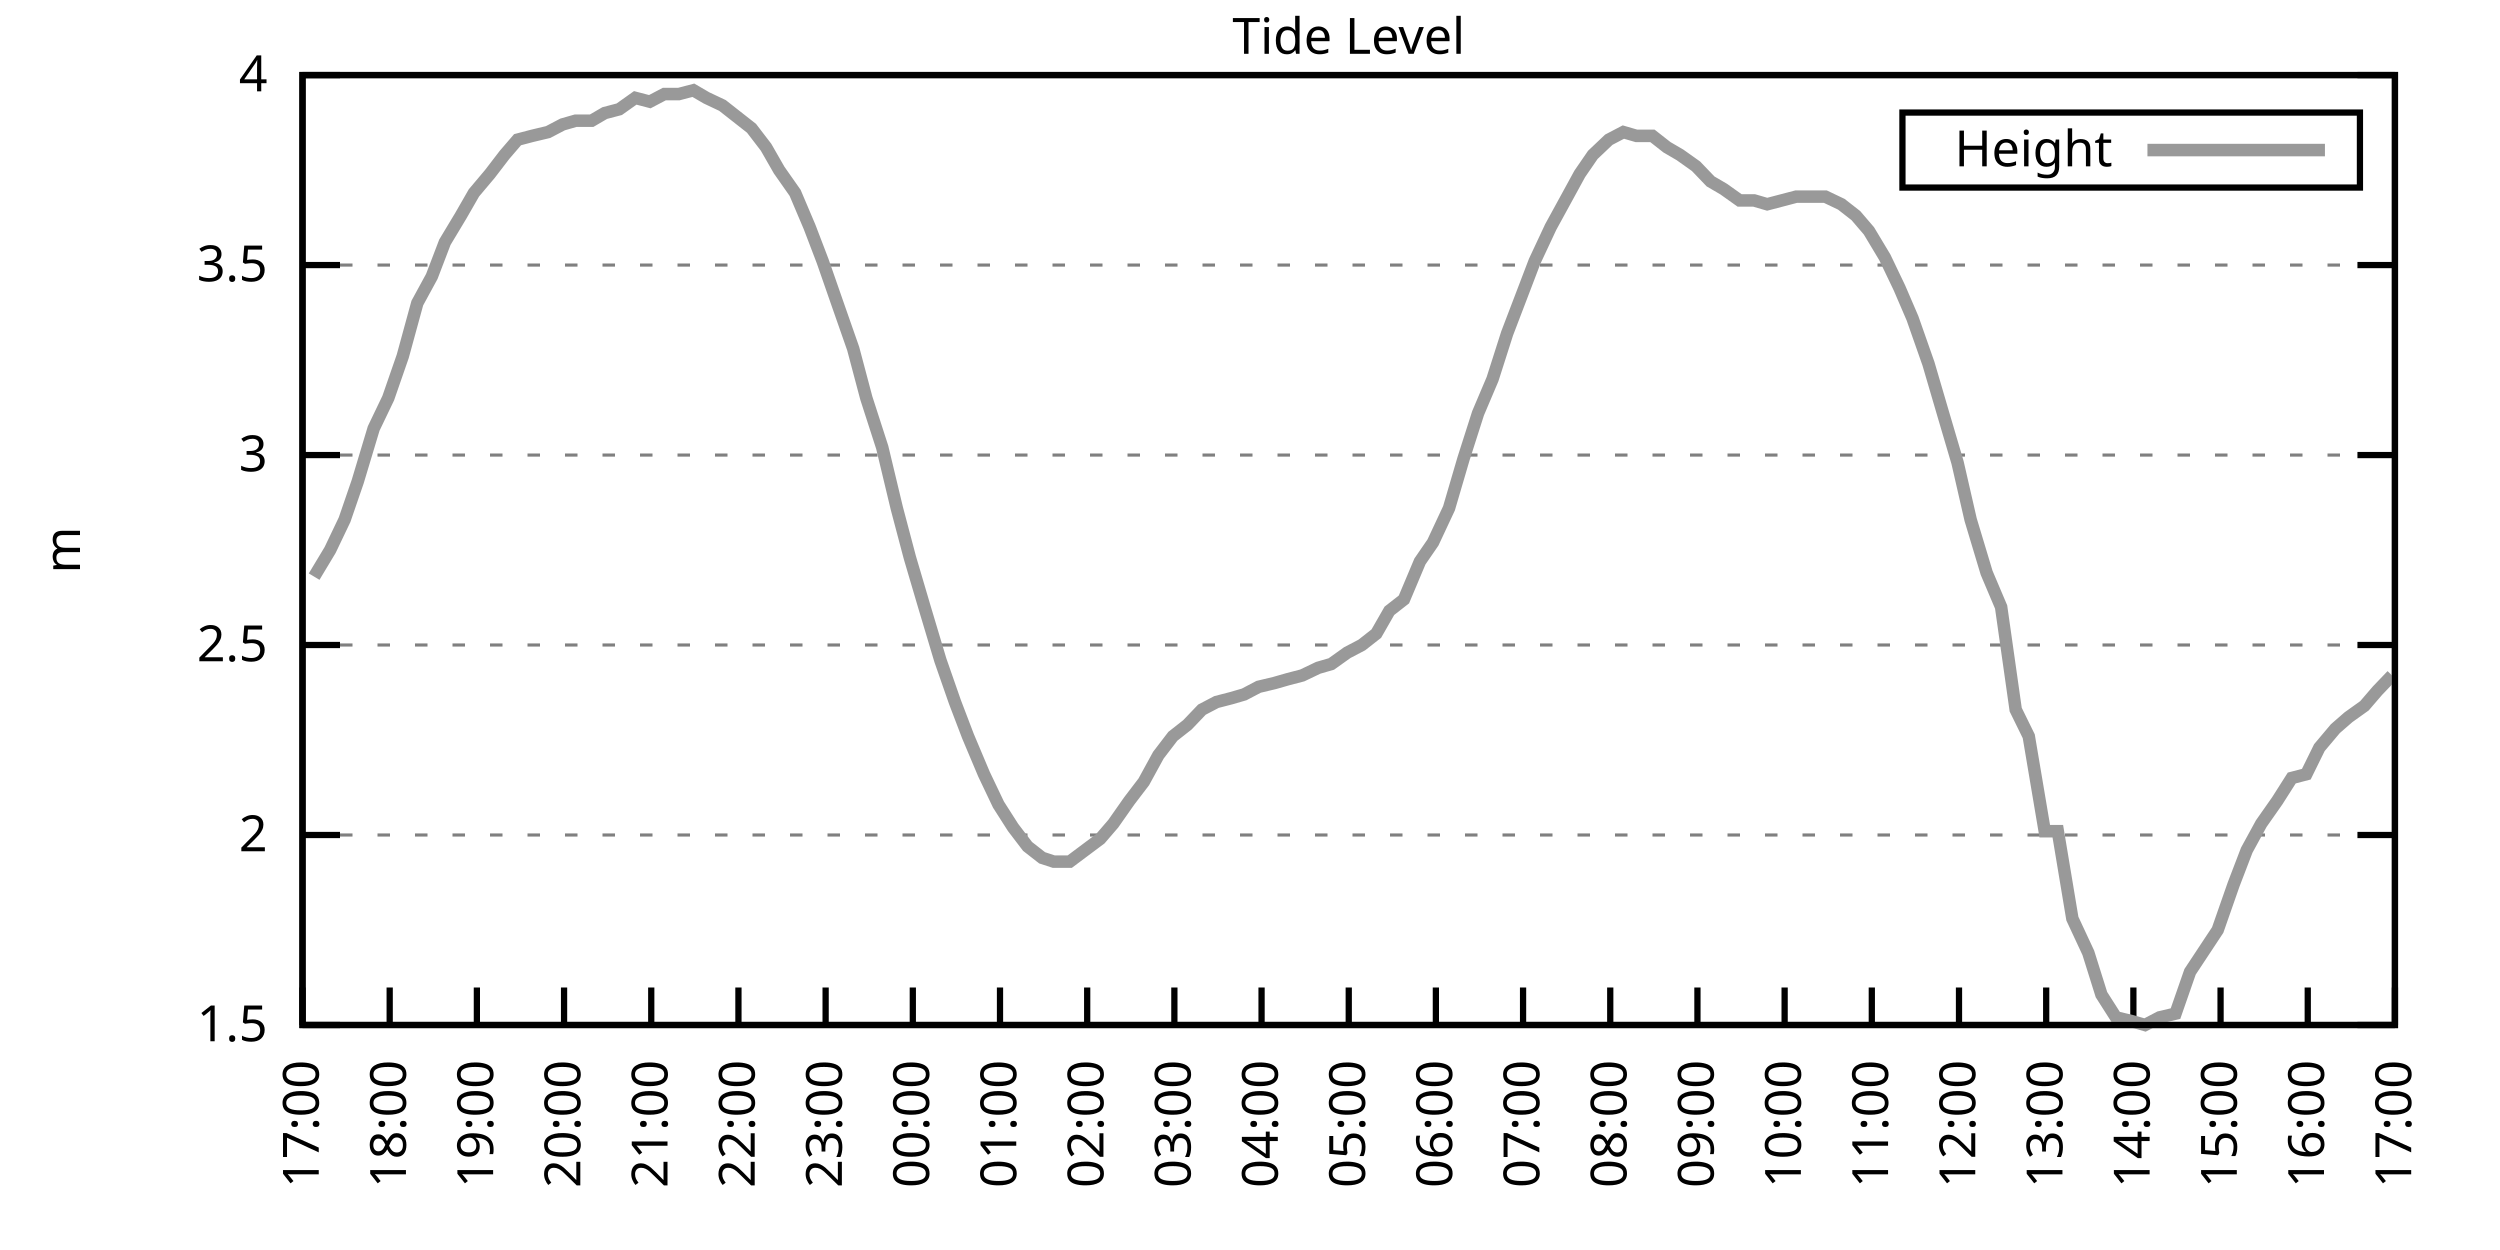
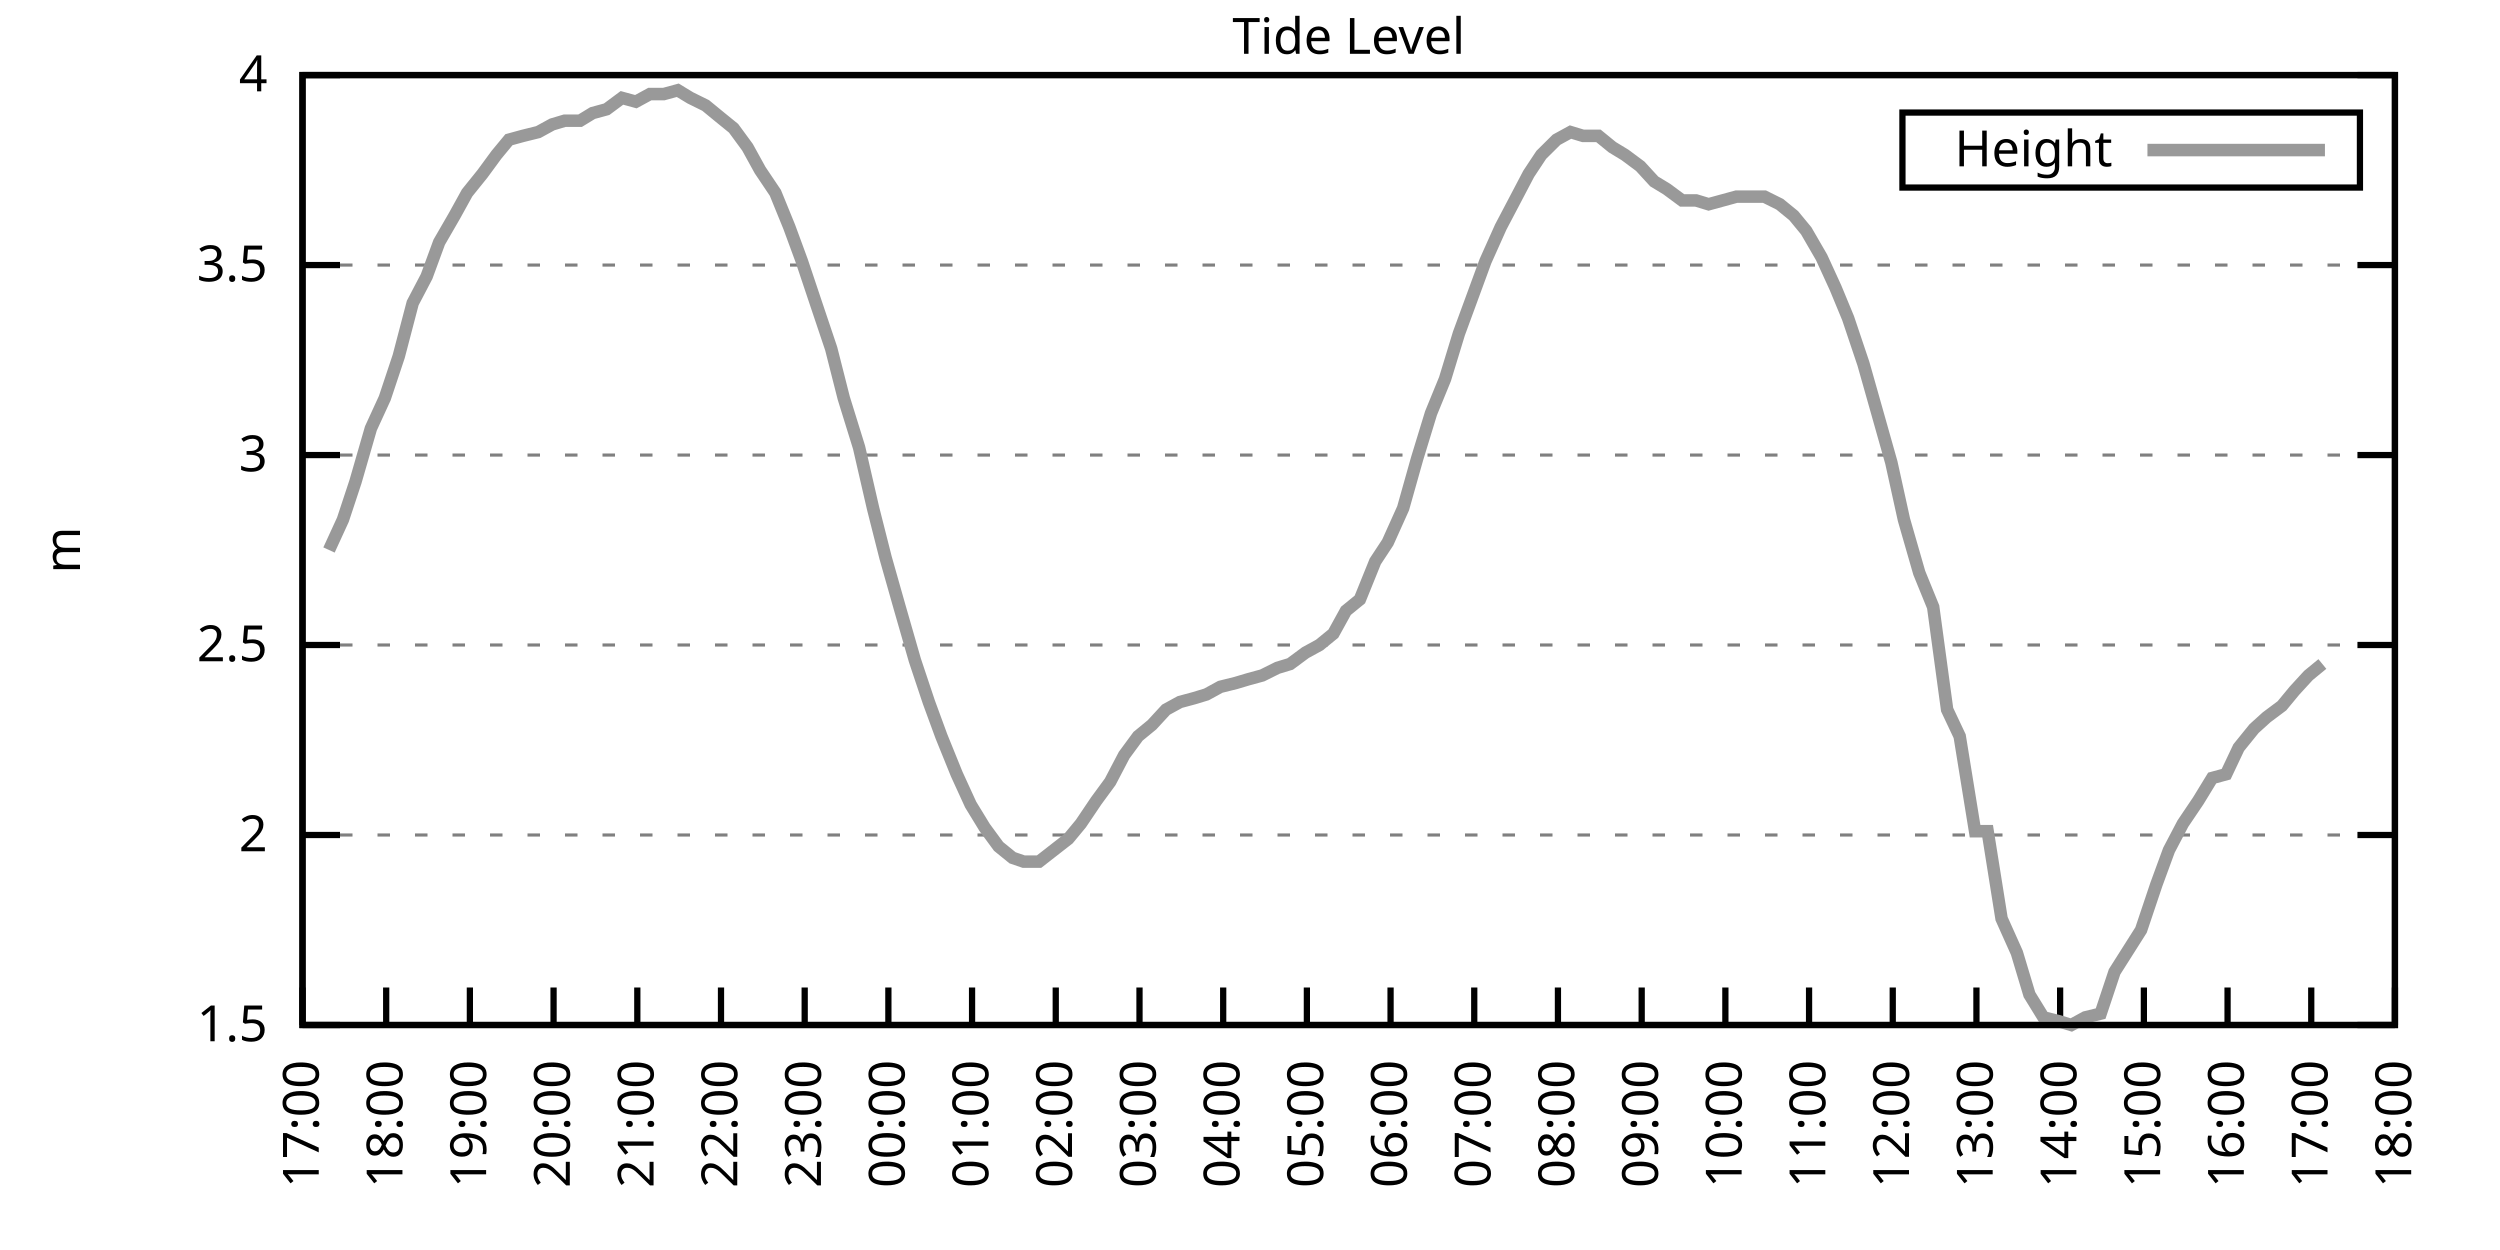
<svg xmlns="http://www.w3.org/2000/svg" xmlns:xlink="http://www.w3.org/1999/xlink" width="400" height="200" viewBox="0 0 400 200">
  <g id="gnuplot_canvas">
    <rect x="0" y="0" width="400" height="200" fill="none" />
    <defs>
      <circle id="gpDot" r="0.5" stroke-width="0.5" stroke="currentColor" />
      <path id="gpPt0" stroke-width="0.333" stroke="currentColor" d="M-1,0 h2 M0,-1 v2" />
      <path id="gpPt1" stroke-width="0.333" stroke="currentColor" d="M-1,-1 L1,1 M1,-1 L-1,1" />
      <path id="gpPt2" stroke-width="0.333" stroke="currentColor" d="M-1,0 L1,0 M0,-1 L0,1 M-1,-1 L1,1 M-1,1 L1,-1" />
      <rect id="gpPt3" stroke-width="0.333" stroke="currentColor" x="-1" y="-1" width="2" height="2" />
      <rect id="gpPt4" stroke-width="0.333" stroke="currentColor" fill="currentColor" x="-1" y="-1" width="2" height="2" />
      <circle id="gpPt5" stroke-width="0.333" stroke="currentColor" cx="0" cy="0" r="1" />
      <use xlink:href="#gpPt5" id="gpPt6" fill="currentColor" stroke="none" />
      <path id="gpPt7" stroke-width="0.333" stroke="currentColor" d="M0,-1.33 L-1.33,0.67 L1.33,0.67 z" />
      <use xlink:href="#gpPt7" id="gpPt8" fill="currentColor" stroke="none" />
      <use xlink:href="#gpPt7" id="gpPt9" stroke="currentColor" transform="rotate(180)" />
      <use xlink:href="#gpPt9" id="gpPt10" fill="currentColor" stroke="none" />
      <use xlink:href="#gpPt3" id="gpPt11" stroke="currentColor" transform="rotate(45)" />
      <use xlink:href="#gpPt11" id="gpPt12" fill="currentColor" stroke="none" />
      <path id="gpPt13" stroke-width="0.333" stroke="currentColor" d="M0,1.330 L1.265,0.411 L0.782,-1.067 L-0.782,-1.076 L-1.265,0.411 z" />
      <use xlink:href="#gpPt13" id="gpPt14" fill="currentColor" stroke="none" />
      <filter id="textbox" filterUnits="objectBoundingBox" x="0" y="0" height="1" width="1">
        <feFlood flood-color="white" flood-opacity="1" result="bgnd" />
        <feComposite in="SourceGraphic" in2="bgnd" operator="atop" />
      </filter>
      <filter id="greybox" filterUnits="objectBoundingBox" x="0" y="0" height="1" width="1">
        <feFlood flood-color="lightgrey" flood-opacity="1" result="grey" />
        <feComposite in="SourceGraphic" in2="grey" operator="atop" />
      </filter>
    </defs>
    <g fill="none" color="white" stroke="currentColor" stroke-width="1.00" stroke-linecap="butt" stroke-linejoin="miter">
</g>
    <g fill="none" color="black" stroke="currentColor" stroke-width="1.00" stroke-linecap="butt" stroke-linejoin="miter">
      <g stroke="none" shape-rendering="crispEdges">
        <polygon fill="rgb(255, 255, 255)" points="48.40,164.00 383.18,164.00 383.18,12.02 48.40,12.02 " />
      </g>
    </g>
    <g fill="none" color="black" stroke="currentColor" stroke-width="1.00" stroke-linecap="butt" stroke-linejoin="miter">
</g>
    <g fill="none" color="black" stroke="black" stroke-width="0.50" stroke-linecap="butt" stroke-linejoin="miter">
</g>
    <g fill="none" color="gray" stroke="currentColor" stroke-width="0.50" stroke-linecap="butt" stroke-linejoin="miter">
      <path stroke="gray" stroke-dasharray="2,4" class="gridline" d="M48.40,164.00 L383.19,164.00  " />
    </g>
    <g fill="none" color="gray" stroke="gray" stroke-width="1.00" stroke-linecap="butt" stroke-linejoin="miter">
</g>
    <g fill="none" color="black" stroke="currentColor" stroke-width="1.00" stroke-linecap="butt" stroke-linejoin="miter">
      <path stroke="black" d="M48.40,164.00 L54.40,164.00 M383.19,164.00 L377.19,164.00  " />
      <g transform="translate(42.80,166.60)" stroke="none" fill="black" font-family="Sans" font-size="8.00" text-anchor="end">
        <text>
          <tspan font-family="Sans"> 1.5</tspan>
        </text>
      </g>
    </g>
    <g fill="none" color="black" stroke="currentColor" stroke-width="1.00" stroke-linecap="butt" stroke-linejoin="miter">
</g>
    <g fill="none" color="black" stroke="black" stroke-width="0.50" stroke-linecap="butt" stroke-linejoin="miter">
</g>
    <g fill="none" color="gray" stroke="currentColor" stroke-width="0.50" stroke-linecap="butt" stroke-linejoin="miter">
      <path stroke="gray" stroke-dasharray="2,4" class="gridline" d="M48.40,133.60 L383.19,133.60  " />
    </g>
    <g fill="none" color="gray" stroke="gray" stroke-width="1.00" stroke-linecap="butt" stroke-linejoin="miter">
</g>
    <g fill="none" color="black" stroke="currentColor" stroke-width="1.00" stroke-linecap="butt" stroke-linejoin="miter">
      <path stroke="black" d="M48.40,133.60 L54.40,133.60 M383.19,133.60 L377.19,133.60  " />
      <g transform="translate(42.80,136.20)" stroke="none" fill="black" font-family="Sans" font-size="8.00" text-anchor="end">
        <text>
          <tspan font-family="Sans"> 2</tspan>
        </text>
      </g>
    </g>
    <g fill="none" color="black" stroke="currentColor" stroke-width="1.00" stroke-linecap="butt" stroke-linejoin="miter">
</g>
    <g fill="none" color="black" stroke="black" stroke-width="0.50" stroke-linecap="butt" stroke-linejoin="miter">
</g>
    <g fill="none" color="gray" stroke="currentColor" stroke-width="0.50" stroke-linecap="butt" stroke-linejoin="miter">
      <path stroke="gray" stroke-dasharray="2,4" class="gridline" d="M48.40,103.20 L383.19,103.20  " />
    </g>
    <g fill="none" color="gray" stroke="gray" stroke-width="1.00" stroke-linecap="butt" stroke-linejoin="miter">
</g>
    <g fill="none" color="black" stroke="currentColor" stroke-width="1.00" stroke-linecap="butt" stroke-linejoin="miter">
      <path stroke="black" d="M48.40,103.20 L54.40,103.20 M383.19,103.20 L377.19,103.20  " />
      <g transform="translate(42.80,105.80)" stroke="none" fill="black" font-family="Sans" font-size="8.00" text-anchor="end">
        <text>
          <tspan font-family="Sans"> 2.5</tspan>
        </text>
      </g>
    </g>
    <g fill="none" color="black" stroke="currentColor" stroke-width="1.00" stroke-linecap="butt" stroke-linejoin="miter">
</g>
    <g fill="none" color="black" stroke="black" stroke-width="0.50" stroke-linecap="butt" stroke-linejoin="miter">
</g>
    <g fill="none" color="gray" stroke="currentColor" stroke-width="0.50" stroke-linecap="butt" stroke-linejoin="miter">
      <path stroke="gray" stroke-dasharray="2,4" class="gridline" d="M48.40,72.81 L383.19,72.81  " />
    </g>
    <g fill="none" color="gray" stroke="gray" stroke-width="1.00" stroke-linecap="butt" stroke-linejoin="miter">
</g>
    <g fill="none" color="black" stroke="currentColor" stroke-width="1.00" stroke-linecap="butt" stroke-linejoin="miter">
      <path stroke="black" d="M48.40,72.81 L54.40,72.81 M383.19,72.81 L377.19,72.81  " />
      <g transform="translate(42.80,75.41)" stroke="none" fill="black" font-family="Sans" font-size="8.00" text-anchor="end">
        <text>
          <tspan font-family="Sans"> 3</tspan>
        </text>
      </g>
    </g>
    <g fill="none" color="black" stroke="currentColor" stroke-width="1.00" stroke-linecap="butt" stroke-linejoin="miter">
</g>
    <g fill="none" color="black" stroke="black" stroke-width="0.50" stroke-linecap="butt" stroke-linejoin="miter">
</g>
    <g fill="none" color="gray" stroke="currentColor" stroke-width="0.50" stroke-linecap="butt" stroke-linejoin="miter">
      <path stroke="gray" stroke-dasharray="2,4" class="gridline" d="M48.40,42.41 L383.19,42.41  " />
    </g>
    <g fill="none" color="gray" stroke="gray" stroke-width="1.00" stroke-linecap="butt" stroke-linejoin="miter">
</g>
    <g fill="none" color="black" stroke="currentColor" stroke-width="1.00" stroke-linecap="butt" stroke-linejoin="miter">
      <path stroke="black" d="M48.40,42.41 L54.40,42.41 M383.19,42.41 L377.19,42.41  " />
      <g transform="translate(42.80,45.01)" stroke="none" fill="black" font-family="Sans" font-size="8.00" text-anchor="end">
        <text>
          <tspan font-family="Sans"> 3.5</tspan>
        </text>
      </g>
    </g>
    <g fill="none" color="black" stroke="currentColor" stroke-width="1.00" stroke-linecap="butt" stroke-linejoin="miter">
</g>
    <g fill="none" color="black" stroke="black" stroke-width="0.50" stroke-linecap="butt" stroke-linejoin="miter">
</g>
    <g fill="none" color="gray" stroke="currentColor" stroke-width="0.50" stroke-linecap="butt" stroke-linejoin="miter">
      <path stroke="gray" stroke-dasharray="2,4" class="gridline" d="M48.40,12.01 L383.19,12.01  " />
    </g>
    <g fill="none" color="gray" stroke="gray" stroke-width="1.00" stroke-linecap="butt" stroke-linejoin="miter">
</g>
    <g fill="none" color="black" stroke="currentColor" stroke-width="1.00" stroke-linecap="butt" stroke-linejoin="miter">
      <path stroke="black" d="M48.40,12.01 L54.40,12.01 M383.19,12.01 L377.19,12.01  " />
      <g transform="translate(42.80,14.61)" stroke="none" fill="black" font-family="Sans" font-size="8.00" text-anchor="end">
        <text>
          <tspan font-family="Sans"> 4</tspan>
        </text>
      </g>
    </g>
    <g fill="none" color="black" stroke="currentColor" stroke-width="1.00" stroke-linecap="butt" stroke-linejoin="miter">
      <path stroke="black" d="M48.40,164.00 L48.40,158.00  " />
      <g transform="translate(51.00,169.60) rotate(270.00)" stroke="none" fill="black" font-family="Sans" font-size="8.00" text-anchor="end">
        <text>
          <tspan font-family="Sans">17:00</tspan>
        </text>
      </g>
    </g>
    <g fill="none" color="black" stroke="currentColor" stroke-width="1.00" stroke-linecap="butt" stroke-linejoin="miter">
-       <path stroke="black" d="M62.35,164.00 L62.35,158.00  " />
-       <g transform="translate(64.95,169.60) rotate(270.00)" stroke="none" fill="black" font-family="Sans" font-size="8.00" text-anchor="end">
+       <path stroke="black" d="M61.79,164.00 L61.79,158.00  " />
+       <g transform="translate(64.39,169.60) rotate(270.00)" stroke="none" fill="black" font-family="Sans" font-size="8.00" text-anchor="end">
        <text>
          <tspan font-family="Sans">18:00</tspan>
        </text>
      </g>
    </g>
    <g fill="none" color="black" stroke="currentColor" stroke-width="1.00" stroke-linecap="butt" stroke-linejoin="miter">
-       <path stroke="black" d="M76.30,164.00 L76.30,158.00  " />
-       <g transform="translate(78.90,169.60) rotate(270.00)" stroke="none" fill="black" font-family="Sans" font-size="8.00" text-anchor="end">
+       <path stroke="black" d="M75.18,164.00 L75.18,158.00  " />
+       <g transform="translate(77.78,169.60) rotate(270.00)" stroke="none" fill="black" font-family="Sans" font-size="8.00" text-anchor="end">
        <text>
          <tspan font-family="Sans">19:00</tspan>
        </text>
      </g>
    </g>
    <g fill="none" color="black" stroke="currentColor" stroke-width="1.00" stroke-linecap="butt" stroke-linejoin="miter">
-       <path stroke="black" d="M90.25,164.00 L90.25,158.00  " />
-       <g transform="translate(92.85,169.60) rotate(270.00)" stroke="none" fill="black" font-family="Sans" font-size="8.00" text-anchor="end">
+       <path stroke="black" d="M88.57,164.00 L88.57,158.00  " />
+       <g transform="translate(91.17,169.60) rotate(270.00)" stroke="none" fill="black" font-family="Sans" font-size="8.00" text-anchor="end">
        <text>
          <tspan font-family="Sans">20:00</tspan>
        </text>
      </g>
    </g>
    <g fill="none" color="black" stroke="currentColor" stroke-width="1.00" stroke-linecap="butt" stroke-linejoin="miter">
-       <path stroke="black" d="M104.20,164.00 L104.20,158.00  " />
-       <g transform="translate(106.80,169.60) rotate(270.00)" stroke="none" fill="black" font-family="Sans" font-size="8.00" text-anchor="end">
+       <path stroke="black" d="M101.97,164.00 L101.97,158.00  " />
+       <g transform="translate(104.57,169.60) rotate(270.00)" stroke="none" fill="black" font-family="Sans" font-size="8.00" text-anchor="end">
        <text>
          <tspan font-family="Sans">21:00</tspan>
        </text>
      </g>
    </g>
    <g fill="none" color="black" stroke="currentColor" stroke-width="1.00" stroke-linecap="butt" stroke-linejoin="miter">
-       <path stroke="black" d="M118.15,164.00 L118.15,158.00  " />
-       <g transform="translate(120.75,169.60) rotate(270.00)" stroke="none" fill="black" font-family="Sans" font-size="8.00" text-anchor="end">
+       <path stroke="black" d="M115.36,164.00 L115.36,158.00  " />
+       <g transform="translate(117.96,169.60) rotate(270.00)" stroke="none" fill="black" font-family="Sans" font-size="8.00" text-anchor="end">
        <text>
          <tspan font-family="Sans">22:00</tspan>
        </text>
      </g>
    </g>
    <g fill="none" color="black" stroke="currentColor" stroke-width="1.00" stroke-linecap="butt" stroke-linejoin="miter">
-       <path stroke="black" d="M132.10,164.00 L132.10,158.00  " />
-       <g transform="translate(134.70,169.60) rotate(270.00)" stroke="none" fill="black" font-family="Sans" font-size="8.00" text-anchor="end">
+       <path stroke="black" d="M128.75,164.00 L128.75,158.00  " />
+       <g transform="translate(131.35,169.60) rotate(270.00)" stroke="none" fill="black" font-family="Sans" font-size="8.00" text-anchor="end">
        <text>
          <tspan font-family="Sans">23:00</tspan>
        </text>
      </g>
    </g>
    <g fill="none" color="black" stroke="currentColor" stroke-width="1.00" stroke-linecap="butt" stroke-linejoin="miter">
-       <path stroke="black" d="M146.05,164.00 L146.05,158.00  " />
-       <g transform="translate(148.65,169.60) rotate(270.00)" stroke="none" fill="black" font-family="Sans" font-size="8.00" text-anchor="end">
+       <path stroke="black" d="M142.14,164.00 L142.14,158.00  " />
+       <g transform="translate(144.74,169.60) rotate(270.00)" stroke="none" fill="black" font-family="Sans" font-size="8.00" text-anchor="end">
        <text>
          <tspan font-family="Sans">00:00</tspan>
        </text>
      </g>
    </g>
    <g fill="none" color="black" stroke="currentColor" stroke-width="1.00" stroke-linecap="butt" stroke-linejoin="miter">
-       <path stroke="black" d="M160.00,164.00 L160.00,158.00  " />
-       <g transform="translate(162.60,169.60) rotate(270.00)" stroke="none" fill="black" font-family="Sans" font-size="8.00" text-anchor="end">
+       <path stroke="black" d="M155.53,164.00 L155.53,158.00  " />
+       <g transform="translate(158.13,169.60) rotate(270.00)" stroke="none" fill="black" font-family="Sans" font-size="8.00" text-anchor="end">
        <text>
          <tspan font-family="Sans">01:00</tspan>
        </text>
      </g>
    </g>
    <g fill="none" color="black" stroke="currentColor" stroke-width="1.00" stroke-linecap="butt" stroke-linejoin="miter">
-       <path stroke="black" d="M173.95,164.00 L173.95,158.00  " />
-       <g transform="translate(176.55,169.60) rotate(270.00)" stroke="none" fill="black" font-family="Sans" font-size="8.00" text-anchor="end">
+       <path stroke="black" d="M168.92,164.00 L168.92,158.00  " />
+       <g transform="translate(171.52,169.60) rotate(270.00)" stroke="none" fill="black" font-family="Sans" font-size="8.00" text-anchor="end">
        <text>
          <tspan font-family="Sans">02:00</tspan>
        </text>
      </g>
    </g>
    <g fill="none" color="black" stroke="currentColor" stroke-width="1.00" stroke-linecap="butt" stroke-linejoin="miter">
-       <path stroke="black" d="M187.90,164.00 L187.90,158.00  " />
-       <g transform="translate(190.50,169.60) rotate(270.00)" stroke="none" fill="black" font-family="Sans" font-size="8.00" text-anchor="end">
+       <path stroke="black" d="M182.32,164.00 L182.32,158.00  " />
+       <g transform="translate(184.92,169.60) rotate(270.00)" stroke="none" fill="black" font-family="Sans" font-size="8.00" text-anchor="end">
        <text>
          <tspan font-family="Sans">03:00</tspan>
        </text>
      </g>
    </g>
    <g fill="none" color="black" stroke="currentColor" stroke-width="1.00" stroke-linecap="butt" stroke-linejoin="miter">
-       <path stroke="black" d="M201.85,164.00 L201.85,158.00  " />
-       <g transform="translate(204.45,169.60) rotate(270.00)" stroke="none" fill="black" font-family="Sans" font-size="8.00" text-anchor="end">
+       <path stroke="black" d="M195.71,164.00 L195.71,158.00  " />
+       <g transform="translate(198.31,169.60) rotate(270.00)" stroke="none" fill="black" font-family="Sans" font-size="8.00" text-anchor="end">
        <text>
          <tspan font-family="Sans">04:00</tspan>
        </text>
      </g>
    </g>
    <g fill="none" color="black" stroke="currentColor" stroke-width="1.00" stroke-linecap="butt" stroke-linejoin="miter">
-       <path stroke="black" d="M215.80,164.00 L215.80,158.00  " />
-       <g transform="translate(218.40,169.60) rotate(270.00)" stroke="none" fill="black" font-family="Sans" font-size="8.00" text-anchor="end">
+       <path stroke="black" d="M209.10,164.00 L209.10,158.00  " />
+       <g transform="translate(211.70,169.60) rotate(270.00)" stroke="none" fill="black" font-family="Sans" font-size="8.00" text-anchor="end">
        <text>
          <tspan font-family="Sans">05:00</tspan>
        </text>
      </g>
    </g>
    <g fill="none" color="black" stroke="currentColor" stroke-width="1.00" stroke-linecap="butt" stroke-linejoin="miter">
-       <path stroke="black" d="M229.74,164.00 L229.74,158.00  " />
-       <g transform="translate(232.34,169.60) rotate(270.00)" stroke="none" fill="black" font-family="Sans" font-size="8.00" text-anchor="end">
+       <path stroke="black" d="M222.49,164.00 L222.49,158.00  " />
+       <g transform="translate(225.09,169.60) rotate(270.00)" stroke="none" fill="black" font-family="Sans" font-size="8.00" text-anchor="end">
        <text>
          <tspan font-family="Sans">06:00</tspan>
        </text>
      </g>
    </g>
    <g fill="none" color="black" stroke="currentColor" stroke-width="1.00" stroke-linecap="butt" stroke-linejoin="miter">
-       <path stroke="black" d="M243.69,164.00 L243.69,158.00  " />
-       <g transform="translate(246.29,169.60) rotate(270.00)" stroke="none" fill="black" font-family="Sans" font-size="8.00" text-anchor="end">
+       <path stroke="black" d="M235.88,164.00 L235.88,158.00  " />
+       <g transform="translate(238.48,169.60) rotate(270.00)" stroke="none" fill="black" font-family="Sans" font-size="8.00" text-anchor="end">
        <text>
          <tspan font-family="Sans">07:00</tspan>
        </text>
      </g>
    </g>
    <g fill="none" color="black" stroke="currentColor" stroke-width="1.00" stroke-linecap="butt" stroke-linejoin="miter">
-       <path stroke="black" d="M257.64,164.00 L257.64,158.00  " />
-       <g transform="translate(260.24,169.60) rotate(270.00)" stroke="none" fill="black" font-family="Sans" font-size="8.00" text-anchor="end">
+       <path stroke="black" d="M249.27,164.00 L249.27,158.00  " />
+       <g transform="translate(251.87,169.60) rotate(270.00)" stroke="none" fill="black" font-family="Sans" font-size="8.00" text-anchor="end">
        <text>
          <tspan font-family="Sans">08:00</tspan>
        </text>
      </g>
    </g>
    <g fill="none" color="black" stroke="currentColor" stroke-width="1.00" stroke-linecap="butt" stroke-linejoin="miter">
-       <path stroke="black" d="M271.59,164.00 L271.59,158.00  " />
-       <g transform="translate(274.19,169.60) rotate(270.00)" stroke="none" fill="black" font-family="Sans" font-size="8.00" text-anchor="end">
+       <path stroke="black" d="M262.67,164.00 L262.67,158.00  " />
+       <g transform="translate(265.27,169.60) rotate(270.00)" stroke="none" fill="black" font-family="Sans" font-size="8.00" text-anchor="end">
        <text>
          <tspan font-family="Sans">09:00</tspan>
        </text>
      </g>
    </g>
    <g fill="none" color="black" stroke="currentColor" stroke-width="1.00" stroke-linecap="butt" stroke-linejoin="miter">
-       <path stroke="black" d="M285.54,164.00 L285.54,158.00  " />
-       <g transform="translate(288.14,169.60) rotate(270.00)" stroke="none" fill="black" font-family="Sans" font-size="8.00" text-anchor="end">
+       <path stroke="black" d="M276.06,164.00 L276.06,158.00  " />
+       <g transform="translate(278.66,169.60) rotate(270.00)" stroke="none" fill="black" font-family="Sans" font-size="8.00" text-anchor="end">
        <text>
          <tspan font-family="Sans">10:00</tspan>
        </text>
      </g>
    </g>
    <g fill="none" color="black" stroke="currentColor" stroke-width="1.00" stroke-linecap="butt" stroke-linejoin="miter">
-       <path stroke="black" d="M299.49,164.00 L299.49,158.00  " />
-       <g transform="translate(302.09,169.60) rotate(270.00)" stroke="none" fill="black" font-family="Sans" font-size="8.00" text-anchor="end">
+       <path stroke="black" d="M289.45,164.00 L289.45,158.00  " />
+       <g transform="translate(292.05,169.60) rotate(270.00)" stroke="none" fill="black" font-family="Sans" font-size="8.00" text-anchor="end">
        <text>
          <tspan font-family="Sans">11:00</tspan>
        </text>
      </g>
    </g>
    <g fill="none" color="black" stroke="currentColor" stroke-width="1.00" stroke-linecap="butt" stroke-linejoin="miter">
-       <path stroke="black" d="M313.44,164.00 L313.44,158.00  " />
-       <g transform="translate(316.04,169.60) rotate(270.00)" stroke="none" fill="black" font-family="Sans" font-size="8.00" text-anchor="end">
+       <path stroke="black" d="M302.84,164.00 L302.84,158.00  " />
+       <g transform="translate(305.44,169.60) rotate(270.00)" stroke="none" fill="black" font-family="Sans" font-size="8.00" text-anchor="end">
        <text>
          <tspan font-family="Sans">12:00</tspan>
        </text>
      </g>
    </g>
    <g fill="none" color="black" stroke="currentColor" stroke-width="1.00" stroke-linecap="butt" stroke-linejoin="miter">
-       <path stroke="black" d="M327.39,164.00 L327.39,158.00  " />
-       <g transform="translate(329.99,169.60) rotate(270.00)" stroke="none" fill="black" font-family="Sans" font-size="8.00" text-anchor="end">
+       <path stroke="black" d="M316.23,164.00 L316.23,158.00  " />
+       <g transform="translate(318.83,169.60) rotate(270.00)" stroke="none" fill="black" font-family="Sans" font-size="8.00" text-anchor="end">
        <text>
          <tspan font-family="Sans">13:00</tspan>
        </text>
      </g>
    </g>
    <g fill="none" color="black" stroke="currentColor" stroke-width="1.00" stroke-linecap="butt" stroke-linejoin="miter">
-       <path stroke="black" d="M341.34,164.00 L341.34,158.00  " />
-       <g transform="translate(343.94,169.60) rotate(270.00)" stroke="none" fill="black" font-family="Sans" font-size="8.00" text-anchor="end">
+       <path stroke="black" d="M329.62,164.00 L329.62,158.00  " />
+       <g transform="translate(332.22,169.60) rotate(270.00)" stroke="none" fill="black" font-family="Sans" font-size="8.00" text-anchor="end">
        <text>
          <tspan font-family="Sans">14:00</tspan>
        </text>
      </g>
    </g>
    <g fill="none" color="black" stroke="currentColor" stroke-width="1.00" stroke-linecap="butt" stroke-linejoin="miter">
-       <path stroke="black" d="M355.29,164.00 L355.29,158.00  " />
-       <g transform="translate(357.89,169.60) rotate(270.00)" stroke="none" fill="black" font-family="Sans" font-size="8.00" text-anchor="end">
+       <path stroke="black" d="M343.02,164.00 L343.02,158.00  " />
+       <g transform="translate(345.62,169.60) rotate(270.00)" stroke="none" fill="black" font-family="Sans" font-size="8.00" text-anchor="end">
        <text>
          <tspan font-family="Sans">15:00</tspan>
        </text>
      </g>
    </g>
    <g fill="none" color="black" stroke="currentColor" stroke-width="1.00" stroke-linecap="butt" stroke-linejoin="miter">
-       <path stroke="black" d="M369.24,164.00 L369.24,158.00  " />
-       <g transform="translate(371.84,169.60) rotate(270.00)" stroke="none" fill="black" font-family="Sans" font-size="8.00" text-anchor="end">
+       <path stroke="black" d="M356.41,164.00 L356.41,158.00  " />
+       <g transform="translate(359.01,169.60) rotate(270.00)" stroke="none" fill="black" font-family="Sans" font-size="8.00" text-anchor="end">
        <text>
          <tspan font-family="Sans">16:00</tspan>
+         </text>
+       </g>
+     </g>
+     <g fill="none" color="black" stroke="currentColor" stroke-width="1.00" stroke-linecap="butt" stroke-linejoin="miter">
+       <path stroke="black" d="M369.80,164.00 L369.80,158.00  " />
+       <g transform="translate(372.40,169.60) rotate(270.00)" stroke="none" fill="black" font-family="Sans" font-size="8.00" text-anchor="end">
+         <text>
+           <tspan font-family="Sans">17:00</tspan>
        </text>
      </g>
    </g>
    <g fill="none" color="black" stroke="currentColor" stroke-width="1.00" stroke-linecap="butt" stroke-linejoin="miter">
      <path stroke="black" d="M383.19,164.00 L383.19,158.00  " />
      <g transform="translate(385.79,169.60) rotate(270.00)" stroke="none" fill="black" font-family="Sans" font-size="8.00" text-anchor="end">
        <text>
-           <tspan font-family="Sans">17:00</tspan>
+           <tspan font-family="Sans">18:00</tspan>
        </text>
      </g>
    </g>
    <g fill="none" color="black" stroke="currentColor" stroke-width="1.00" stroke-linecap="butt" stroke-linejoin="miter">
</g>
    <g fill="none" color="black" stroke="currentColor" stroke-width="1.00" stroke-linecap="butt" stroke-linejoin="miter">
      <path stroke="black" d="M48.40,12.01 L48.40,164.00 L383.19,164.00 L383.19,12.01 L48.40,12.01 Z  " />
    </g>
    <g fill="none" color="black" stroke="currentColor" stroke-width="1.00" stroke-linecap="butt" stroke-linejoin="miter">
</g>
    <g fill="none" color="black" stroke="currentColor" stroke-width="1.00" stroke-linecap="butt" stroke-linejoin="miter">
      <path stroke="black" d="M304.39,30.01 L304.39,18.01 L377.59,18.01 L377.59,30.01 L304.39,30.01 Z  " />
    </g>
    <g id="Tide_level_plot_1">
      <g fill="none" color="white" stroke="black" stroke-width="2.00" stroke-linecap="butt" stroke-linejoin="miter">
</g>
      <g fill="none" color="black" stroke="currentColor" stroke-width="2.00" stroke-linecap="butt" stroke-linejoin="miter">
        <g transform="translate(337.99,26.61)" stroke="none" fill="black" font-family="Sans" font-size="8.00" text-anchor="end">
          <text>
            <tspan font-family="Sans">Height</tspan>
          </text>
        </g>
      </g>
      <g fill="none" color="black" stroke="currentColor" stroke-width="2.00" stroke-linecap="butt" stroke-linejoin="miter">
-         <path stroke="rgb(153, 153, 153)" d="M343.59,24.01 L371.99,24.01 M50.26,92.26 L52.82,88.00 L55.14,83.14 L57.23,77.06 L59.79,68.55 L62.12,63.69   L64.44,57.00 L66.77,48.49 L69.09,44.23 L71.18,38.76 L73.74,34.50 L75.83,30.86 L78.39,27.82 L80.72,24.78   L82.81,22.35 L85.13,21.74 L87.69,21.13 L90.02,19.91 L92.11,19.31 L94.67,19.31 L96.76,18.09 L99.08,17.48   L101.64,15.66 L103.97,16.27 L106.29,15.05 L108.62,15.05 L110.94,14.44 L113.03,15.66 L115.59,16.87 L117.92,18.70   L120.24,20.52 L122.57,23.56 L124.66,27.21 L127.22,30.86 L129.54,36.33 L131.63,41.80 L133.96,48.49 L136.51,55.78   L138.61,63.69 L141.16,71.59 L143.49,81.32 L145.58,89.22 L147.91,97.12 L150.46,105.64 L152.79,112.32 L154.88,117.80   L157.44,123.87 L159.76,128.74 L162.09,132.39 L164.41,135.43 L166.74,137.25 L168.60,137.86 L171.16,137.86 L176.04,134.21   L178.13,131.78 L180.69,128.13 L183.01,125.09 L185.34,120.83 L187.66,117.80 L189.99,115.97 L192.31,113.54 L194.64,112.32   L196.96,111.72 L199.06,111.11 L201.38,109.89 L203.94,109.28 L206.03,108.68 L208.36,108.07 L210.91,106.85 L213.01,106.24   L215.56,104.42 L217.89,103.20 L220.21,101.38 L222.30,97.73 L224.63,95.91 L227.19,89.83 L229.28,86.79 L231.84,81.32   L234.16,73.41 L236.49,66.12 L238.81,60.65 L241.14,53.35 L243.23,47.88 L245.55,41.80 L248.11,36.33 L250.44,32.07   L252.76,27.82 L254.85,24.78 L257.41,22.35 L259.74,21.13 L261.83,21.74 L264.39,21.74 L266.71,23.56 L268.80,24.78   L271.36,26.60 L273.69,29.03 L275.78,30.25 L278.34,32.07 L280.66,32.07 L282.75,32.68 L285.08,32.07 L287.40,31.46   L289.73,31.46 L292.05,31.46 L294.61,32.68 L296.94,34.50 L299.03,36.94 L301.58,41.19 L303.91,46.06 L306.00,50.92   L308.56,58.21 L310.88,66.12 L313.21,74.02 L315.30,83.14 L317.86,91.65 L320.18,97.12 L322.51,113.54 L324.60,117.80   L327.16,132.99 L329.25,132.99 L331.58,146.98 L334.13,152.45 L336.23,159.14 L338.55,162.78 L341.11,163.39 L343.20,164.00   L345.53,162.78 L348.08,162.18 L350.41,155.49 L354.83,148.80 L357.38,141.51 L359.48,136.03 L361.80,131.78 L364.36,128.13   L366.68,124.48 L369.01,123.87 L371.10,119.62 L373.66,116.58 L375.75,114.76 L378.31,112.93 L380.40,110.50 L382.73,108.07    " />
+         <path stroke="rgb(153, 153, 153)" d="M343.59,24.01 L371.99,24.01 M52.64,88.00 L54.87,83.14 L56.88,77.06 L59.34,68.55 L61.57,63.69 L63.80,57.00   L66.03,48.49 L68.26,44.23 L70.27,38.76 L72.73,34.50 L74.74,30.86 L77.19,27.82 L79.42,24.78 L81.43,22.35   L83.66,21.74 L86.12,21.13 L88.35,19.91 L90.36,19.31 L92.82,19.31 L94.82,18.09 L97.06,17.48 L99.51,15.66   L101.74,16.27 L103.98,15.05 L106.21,15.05 L108.44,14.44 L110.45,15.66 L112.90,16.87 L115.13,18.70 L117.37,20.52   L119.60,23.56 L121.61,27.21 L124.06,30.86 L126.29,36.33 L128.30,41.80 L130.54,48.49 L132.99,55.78 L135.00,63.69   L137.45,71.59 L139.69,81.32 L141.69,89.22 L143.93,97.12 L146.38,105.64 L148.61,112.32 L150.62,117.80 L153.08,123.87   L155.31,128.74 L157.54,132.39 L159.77,135.43 L162.01,137.25 L163.79,137.86 L166.25,137.86 L170.93,134.21 L172.94,131.78   L175.40,128.13 L177.63,125.09 L179.86,120.83 L182.09,117.80 L184.32,115.97 L186.56,113.54 L188.79,112.32 L191.02,111.72   L193.03,111.11 L195.26,109.89 L197.72,109.28 L199.73,108.68 L201.96,108.07 L204.41,106.85 L206.42,106.24 L208.88,104.42   L211.11,103.20 L213.34,101.38 L215.35,97.73 L217.58,95.91 L220.04,89.83 L222.04,86.79 L224.50,81.32 L226.73,73.41   L228.96,66.12 L231.20,60.65 L233.43,53.35 L235.44,47.88 L237.67,41.80 L240.12,36.33 L242.36,32.07 L244.59,27.82   L246.60,24.78 L249.05,22.35 L251.28,21.13 L253.29,21.74 L255.75,21.74 L257.98,23.56 L259.99,24.78 L262.44,26.60   L264.67,29.03 L266.68,30.25 L269.14,32.07 L271.37,32.07 L273.38,32.68 L275.61,32.07 L277.84,31.46 L280.07,31.46   L282.31,31.46 L284.76,32.68 L286.99,34.50 L289.00,36.94 L291.46,41.19 L293.69,46.06 L295.70,50.92 L298.15,58.21   L300.39,66.12 L302.62,74.02 L304.63,83.14 L307.08,91.65 L309.31,97.12 L311.54,113.54 L313.55,117.80 L316.01,132.99   L318.02,132.99 L320.25,146.98 L322.70,152.45 L324.71,159.14 L326.95,162.78 L329.40,163.39 L331.41,164.00 L333.64,162.78   L336.10,162.18 L338.33,155.49 L342.57,148.80 L345.02,141.51 L347.03,136.03 L349.26,131.78 L351.72,128.13 L353.95,124.48   L356.18,123.87 L358.19,119.62 L360.65,116.58 L362.66,114.76 L365.11,112.93 L367.12,110.50 L369.35,108.07 L371.58,106.24    " />
      </g>
    </g>
    <g fill="none" color="black" stroke="currentColor" stroke-width="2.00" stroke-linecap="butt" stroke-linejoin="miter">
</g>
    <g fill="none" color="black" stroke="black" stroke-width="1.00" stroke-linecap="butt" stroke-linejoin="miter">
</g>
    <g fill="none" color="black" stroke="currentColor" stroke-width="1.00" stroke-linecap="butt" stroke-linejoin="miter">
      <path stroke="black" d="M48.40,12.01 L48.40,164.00 L383.19,164.00 L383.19,12.01 L48.40,12.01 Z  " />
      <g transform="translate(12.80,88.01) rotate(270.00)" stroke="none" fill="black" font-family="Sans" font-size="8.00" text-anchor="middle">
        <text>
          <tspan font-family="Sans">m</tspan>
        </text>
      </g>
    </g>
    <g fill="none" color="black" stroke="currentColor" stroke-width="1.00" stroke-linecap="butt" stroke-linejoin="miter">
</g>
    <g fill="none" color="black" stroke="currentColor" stroke-width="1.00" stroke-linecap="butt" stroke-linejoin="miter">
      <g transform="translate(215.79,8.61)" stroke="none" fill="black" font-family="Sans" font-size="8.00" text-anchor="middle">
        <text>
          <tspan font-family="Sans">Tide Level</tspan>
        </text>
      </g>
    </g>
    <g fill="none" color="black" stroke="currentColor" stroke-width="1.00" stroke-linecap="butt" stroke-linejoin="miter">
</g>
  </g>
</svg>
